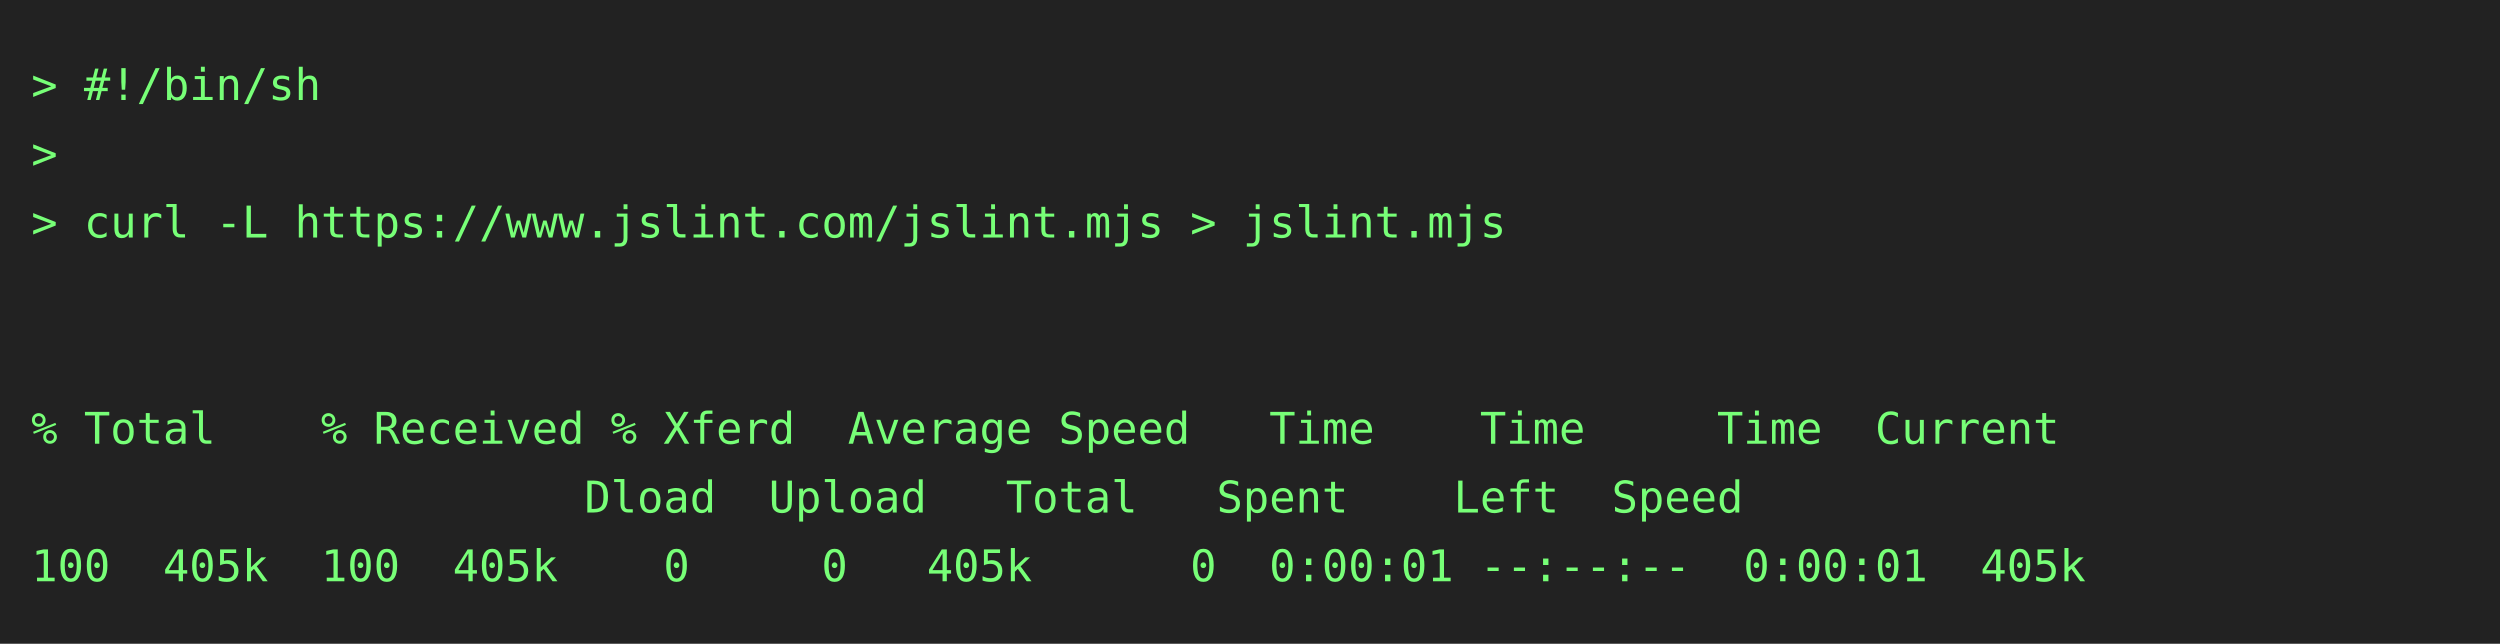
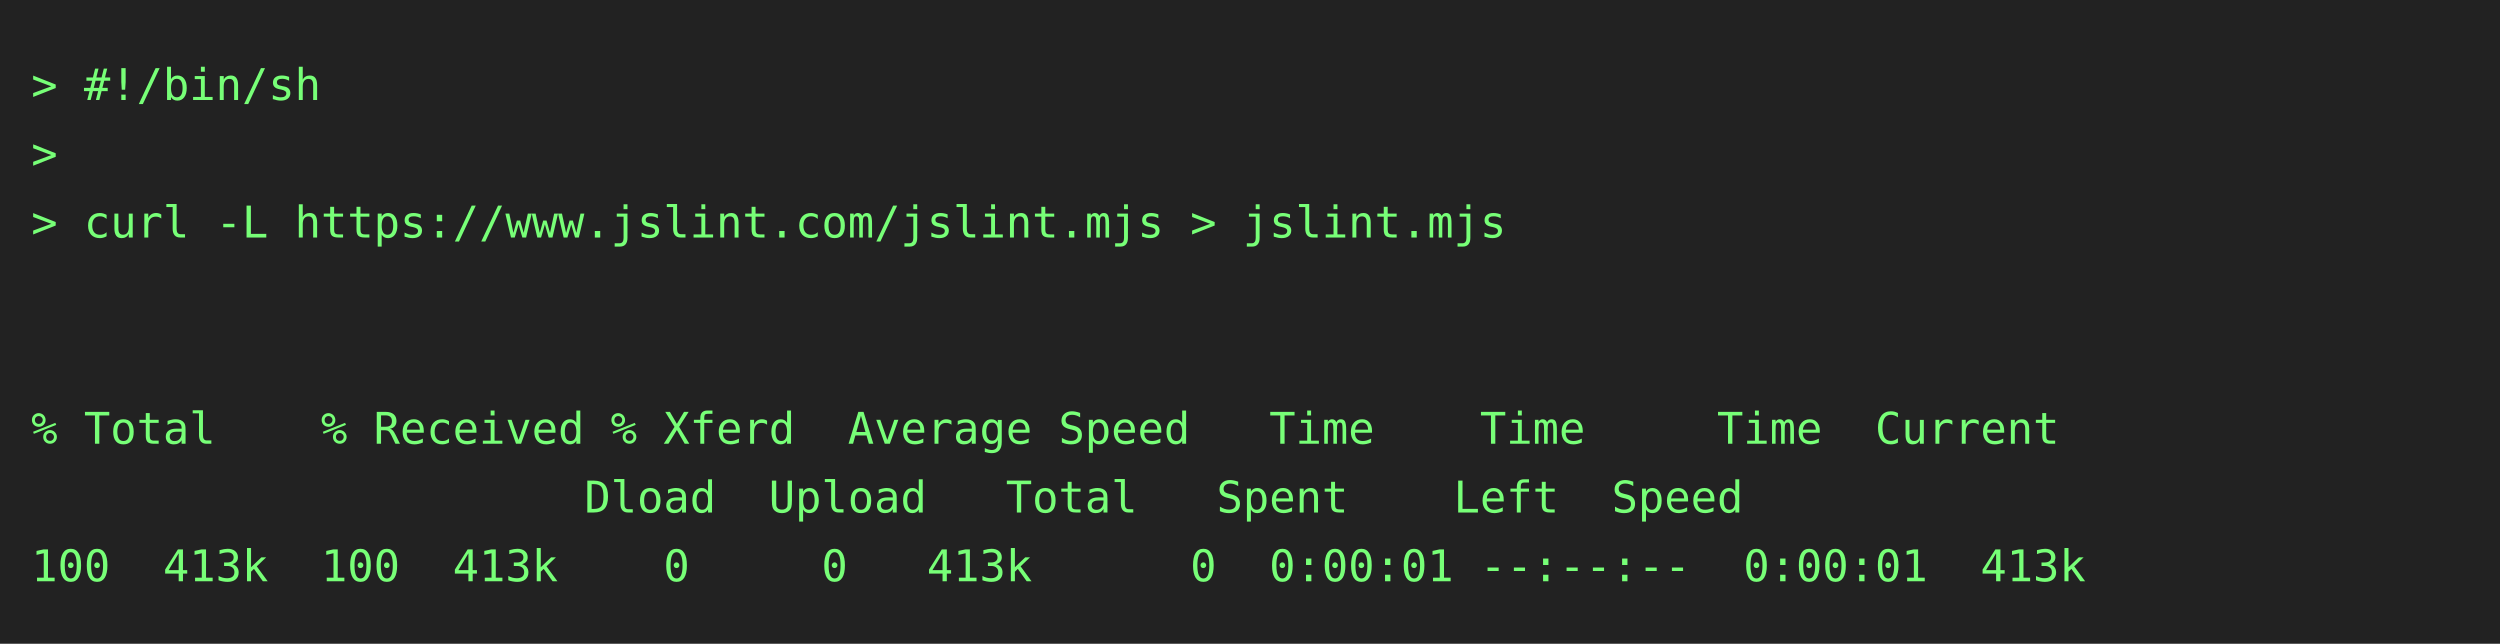
<svg xmlns="http://www.w3.org/2000/svg" height="206" width="800">
  <rect height="206" fill="#222" width="800" />
  <text fill="#7f7" font-family="consolas, menlo, monospace" font-size="14" xml:space="preserve">
    <tspan lengthAdjust="spacingAndGlyphs" textLength="768" x="10" y="32">&gt; #!/bin/sh                                                                                      </tspan>
    <tspan lengthAdjust="spacingAndGlyphs" textLength="768" x="10" y="54">&gt;                                                                                                </tspan>
    <tspan lengthAdjust="spacingAndGlyphs" textLength="768" x="10" y="76">&gt; curl -L https://www.jslint.com/jslint.mjs &gt; jslint.mjs                                         </tspan>
    <tspan lengthAdjust="spacingAndGlyphs" textLength="768" x="10" y="98">                                                                                                 </tspan>
    <tspan lengthAdjust="spacingAndGlyphs" textLength="768" x="10" y="120">                                                                                                 </tspan>
    <tspan lengthAdjust="spacingAndGlyphs" textLength="768" x="10" y="142">% Total    % Received % Xferd  Average Speed   Time    Time     Time  Current                    </tspan>
    <tspan lengthAdjust="spacingAndGlyphs" textLength="768" x="10" y="164">                     Dload  Upload   Total   Spent    Left  Speed                                </tspan>
-     <tspan lengthAdjust="spacingAndGlyphs" textLength="768" x="10" y="186">100  405k  100  405k    0     0   405k      0  0:00:01 --:--:--  0:00:01  405k                   </tspan>
+     <tspan lengthAdjust="spacingAndGlyphs" textLength="768" x="10" y="186">100  413k  100  413k    0     0   413k      0  0:00:01 --:--:--  0:00:01  413k                   </tspan>
  </text>
</svg>
